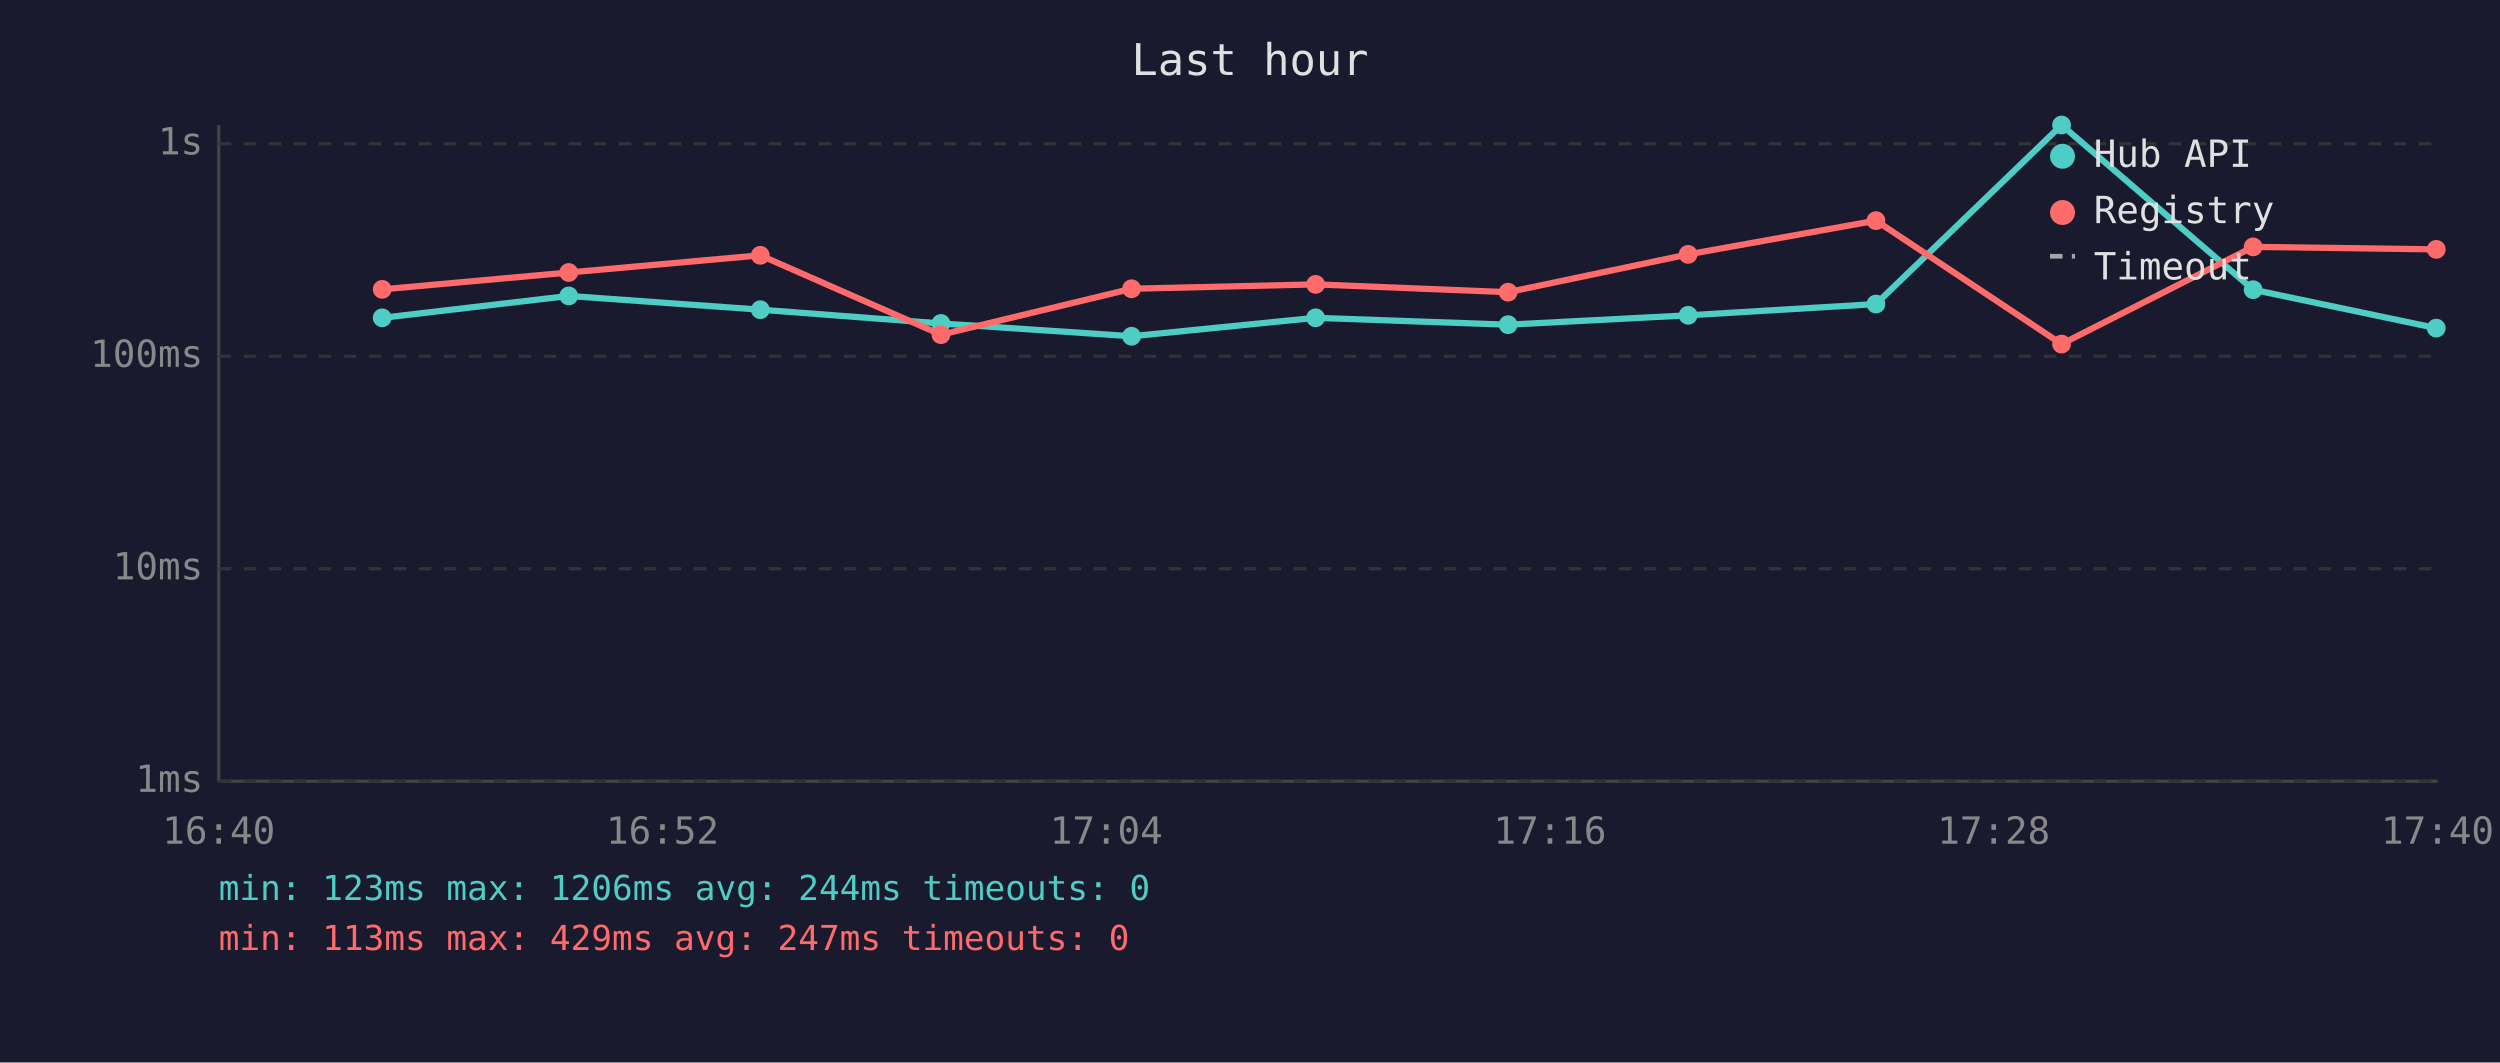
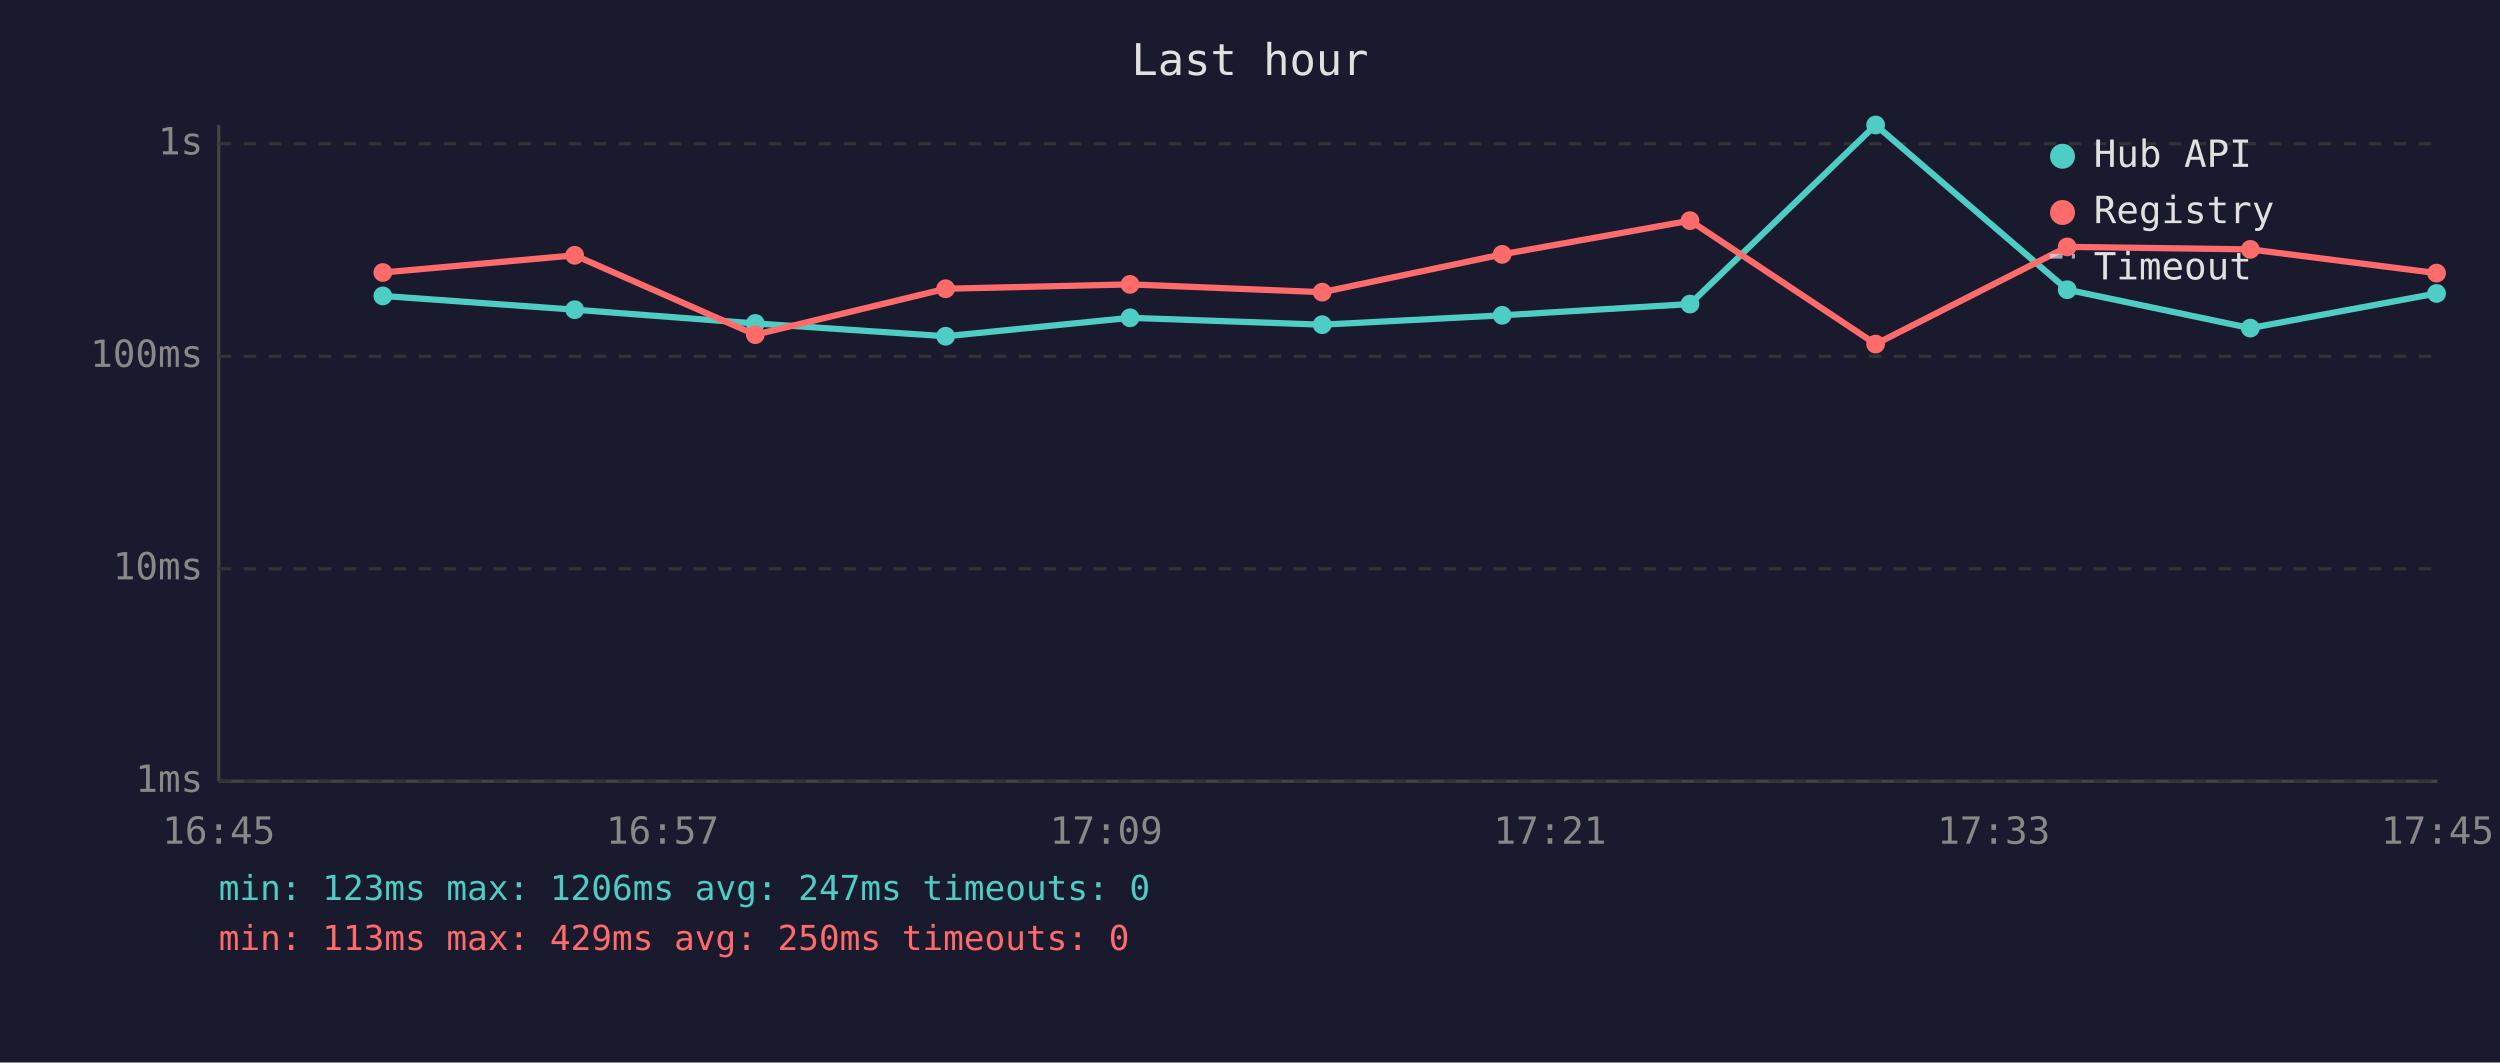
<svg xmlns="http://www.w3.org/2000/svg" viewBox="0 0 800 340" font-family="monospace" font-size="12">
  <rect width="800" height="340" fill="#1a1a2e" />
  <text x="400" y="24" fill="#e0e0e0" font-size="14" text-anchor="middle">Last hour</text>
  <line x1="70" y1="40" x2="70" y2="250" stroke="#444" stroke-width="1" />
  <line x1="70" y1="250" x2="780" y2="250" stroke="#444" stroke-width="1" />
  <line x1="70" y1="250" x2="780" y2="250" stroke="#333" stroke-width="1" stroke-dasharray="4" />
  <text x="65" y="250" fill="#888" text-anchor="end" dominant-baseline="middle">1ms</text>
  <line x1="70" y1="182" x2="780" y2="182" stroke="#333" stroke-width="1" stroke-dasharray="4" />
  <text x="65" y="182" fill="#888" text-anchor="end" dominant-baseline="middle">10ms</text>
  <line x1="70" y1="114" x2="780" y2="114" stroke="#333" stroke-width="1" stroke-dasharray="4" />
  <text x="65" y="114" fill="#888" text-anchor="end" dominant-baseline="middle">100ms</text>
  <line x1="70" y1="46" x2="780" y2="46" stroke="#333" stroke-width="1" stroke-dasharray="4" />
  <text x="65" y="46" fill="#888" text-anchor="end" dominant-baseline="middle">1s</text>
-   <text x="70" y="270" fill="#888" text-anchor="middle">16:40</text>
-   <text x="212" y="270" fill="#888" text-anchor="middle">16:52</text>
-   <text x="354" y="270" fill="#888" text-anchor="middle">17:04</text>
-   <text x="496" y="270" fill="#888" text-anchor="middle">17:16</text>
-   <text x="638" y="270" fill="#888" text-anchor="middle">17:28</text>
-   <text x="780" y="270" fill="#888" text-anchor="middle">17:40</text>
-   <polyline points="122.3,101.7 182.0,94.7 243.3,99.1 301.1,103.5 362.1,107.6 421.0,101.7 482.6,103.9 540.2,100.9 600.3,97.3 659.7,40.0 721.0,92.7 779.6,105.0" fill="none" stroke="#4ecdc4" stroke-width="2" opacity="1" />
-   <circle cx="122.3" cy="101.7" r="3" fill="#4ecdc4" />
-   <circle cx="182.0" cy="94.7" r="3" fill="#4ecdc4" />
-   <circle cx="243.3" cy="99.1" r="3" fill="#4ecdc4" />
-   <circle cx="301.1" cy="103.5" r="3" fill="#4ecdc4" />
-   <circle cx="362.1" cy="107.6" r="3" fill="#4ecdc4" />
-   <circle cx="421.0" cy="101.7" r="3" fill="#4ecdc4" />
-   <circle cx="482.6" cy="103.9" r="3" fill="#4ecdc4" />
-   <circle cx="540.2" cy="100.9" r="3" fill="#4ecdc4" />
-   <circle cx="600.3" cy="97.3" r="3" fill="#4ecdc4" />
-   <circle cx="659.7" cy="40.0" r="3" fill="#4ecdc4" />
-   <circle cx="721.0" cy="92.7" r="3" fill="#4ecdc4" />
-   <circle cx="779.6" cy="105.0" r="3" fill="#4ecdc4" />
-   <polyline points="122.3,92.6 182.0,87.2 243.3,81.7 301.1,107.1 362.1,92.4 421.0,91.0 482.6,93.5 540.2,81.4 600.3,70.6 659.7,110.1 721.0,79.0 779.6,79.8" fill="none" stroke="#ff6b6b" stroke-width="2" opacity="1" />
-   <circle cx="122.3" cy="92.6" r="3" fill="#ff6b6b" />
-   <circle cx="182.0" cy="87.2" r="3" fill="#ff6b6b" />
-   <circle cx="243.3" cy="81.7" r="3" fill="#ff6b6b" />
-   <circle cx="301.1" cy="107.1" r="3" fill="#ff6b6b" />
-   <circle cx="362.1" cy="92.4" r="3" fill="#ff6b6b" />
-   <circle cx="421.0" cy="91.0" r="3" fill="#ff6b6b" />
-   <circle cx="482.6" cy="93.5" r="3" fill="#ff6b6b" />
-   <circle cx="540.2" cy="81.4" r="3" fill="#ff6b6b" />
-   <circle cx="600.3" cy="70.6" r="3" fill="#ff6b6b" />
-   <circle cx="659.7" cy="110.1" r="3" fill="#ff6b6b" />
-   <circle cx="721.0" cy="79.0" r="3" fill="#ff6b6b" />
-   <circle cx="779.6" cy="79.8" r="3" fill="#ff6b6b" />
+   <text x="70" y="270" fill="#888" text-anchor="middle">16:45</text>
+   <text x="212" y="270" fill="#888" text-anchor="middle">16:57</text>
+   <text x="354" y="270" fill="#888" text-anchor="middle">17:09</text>
+   <text x="496" y="270" fill="#888" text-anchor="middle">17:21</text>
+   <text x="638" y="270" fill="#888" text-anchor="middle">17:33</text>
+   <text x="780" y="270" fill="#888" text-anchor="middle">17:45</text>
+   <polyline points="122.5,94.7 183.9,99.1 241.7,103.5 302.6,107.6 361.6,101.7 423.1,103.9 480.7,100.9 540.8,97.3 600.2,40.0 661.5,92.7 720.1,105.0 779.7,93.9" fill="none" stroke="#4ecdc4" stroke-width="2" opacity="1" />
+   <circle cx="122.5" cy="94.7" r="3" fill="#4ecdc4" />
+   <circle cx="183.9" cy="99.1" r="3" fill="#4ecdc4" />
+   <circle cx="241.7" cy="103.5" r="3" fill="#4ecdc4" />
+   <circle cx="302.6" cy="107.6" r="3" fill="#4ecdc4" />
+   <circle cx="361.6" cy="101.7" r="3" fill="#4ecdc4" />
+   <circle cx="423.1" cy="103.9" r="3" fill="#4ecdc4" />
+   <circle cx="480.7" cy="100.9" r="3" fill="#4ecdc4" />
+   <circle cx="540.8" cy="97.3" r="3" fill="#4ecdc4" />
+   <circle cx="600.2" cy="40.0" r="3" fill="#4ecdc4" />
+   <circle cx="661.5" cy="92.7" r="3" fill="#4ecdc4" />
+   <circle cx="720.1" cy="105.0" r="3" fill="#4ecdc4" />
+   <circle cx="779.7" cy="93.9" r="3" fill="#4ecdc4" />
+   <polyline points="122.5,87.2 183.9,81.7 241.7,107.1 302.6,92.4 361.6,91.0 423.1,93.5 480.7,81.4 540.8,70.6 600.2,110.1 661.5,79.0 720.1,79.8 779.7,87.4" fill="none" stroke="#ff6b6b" stroke-width="2" opacity="1" />
+   <circle cx="122.5" cy="87.2" r="3" fill="#ff6b6b" />
+   <circle cx="183.9" cy="81.7" r="3" fill="#ff6b6b" />
+   <circle cx="241.7" cy="107.1" r="3" fill="#ff6b6b" />
+   <circle cx="302.6" cy="92.4" r="3" fill="#ff6b6b" />
+   <circle cx="361.6" cy="91.0" r="3" fill="#ff6b6b" />
+   <circle cx="423.1" cy="93.5" r="3" fill="#ff6b6b" />
+   <circle cx="480.7" cy="81.4" r="3" fill="#ff6b6b" />
+   <circle cx="540.8" cy="70.6" r="3" fill="#ff6b6b" />
+   <circle cx="600.2" cy="110.1" r="3" fill="#ff6b6b" />
+   <circle cx="661.5" cy="79.0" r="3" fill="#ff6b6b" />
+   <circle cx="720.1" cy="79.8" r="3" fill="#ff6b6b" />
+   <circle cx="779.7" cy="87.4" r="3" fill="#ff6b6b" />
  <circle cx="660" cy="50" r="4" fill="#4ecdc4" />
  <text x="670" y="50" fill="#e0e0e0" dominant-baseline="middle">Hub API</text>
  <circle cx="660" cy="68" r="4" fill="#ff6b6b" />
  <text x="670" y="68" fill="#e0e0e0" dominant-baseline="middle">Registry</text>
  <line x1="656" y1="82" x2="664" y2="82" stroke="#e0e0e0" stroke-width="1.5" stroke-dasharray="4,3" opacity="0.7" />
  <text x="670" y="86" fill="#e0e0e0" dominant-baseline="middle">Timeout</text>
-   <text x="70" y="288" fill="#4ecdc4" font-size="11">min: 123ms  max: 1206ms  avg: 244ms  timeouts: 0</text>
-   <text x="70" y="304" fill="#ff6b6b" font-size="11">min: 113ms  max: 429ms  avg: 247ms  timeouts: 0</text>
+   <text x="70" y="288" fill="#4ecdc4" font-size="11">min: 123ms  max: 1206ms  avg: 247ms  timeouts: 0</text>
+   <text x="70" y="304" fill="#ff6b6b" font-size="11">min: 113ms  max: 429ms  avg: 250ms  timeouts: 0</text>
</svg>
